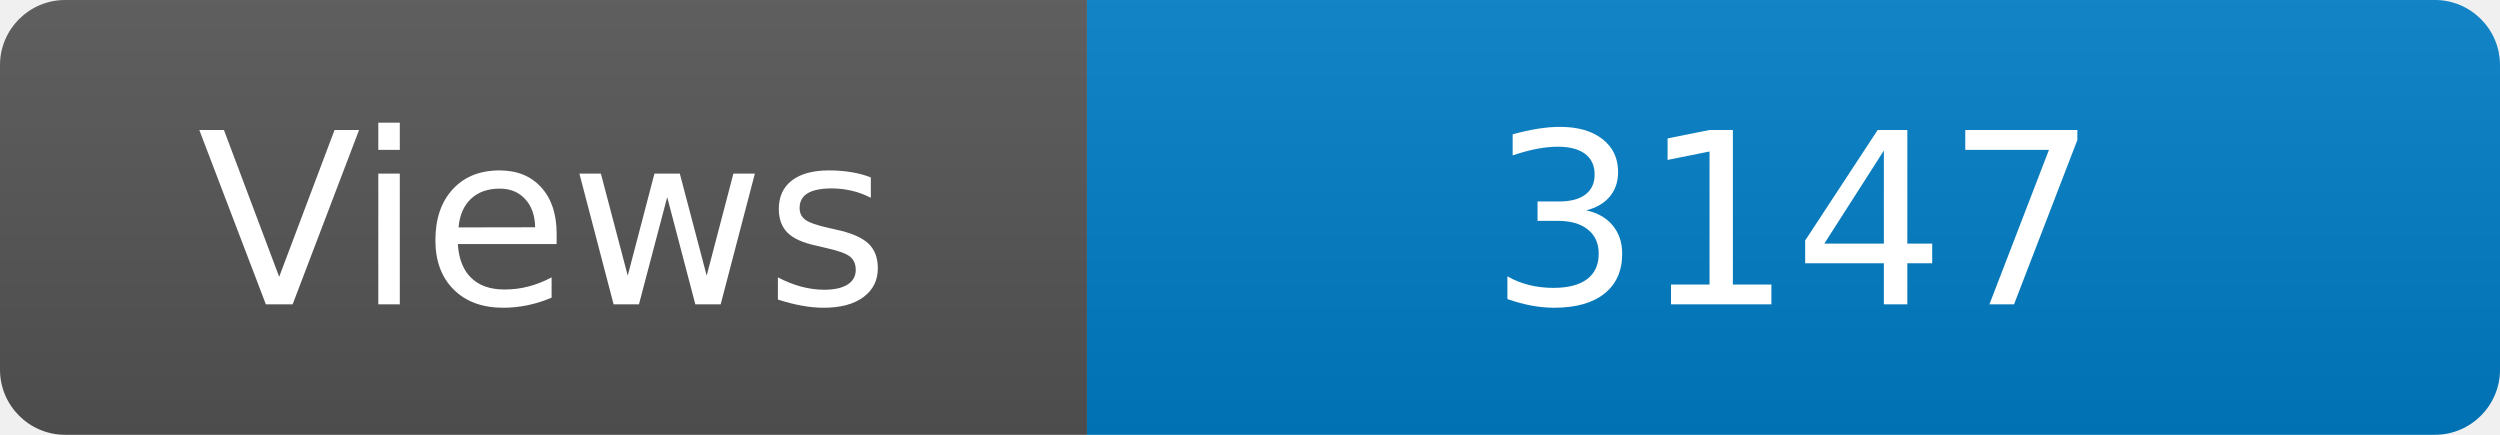
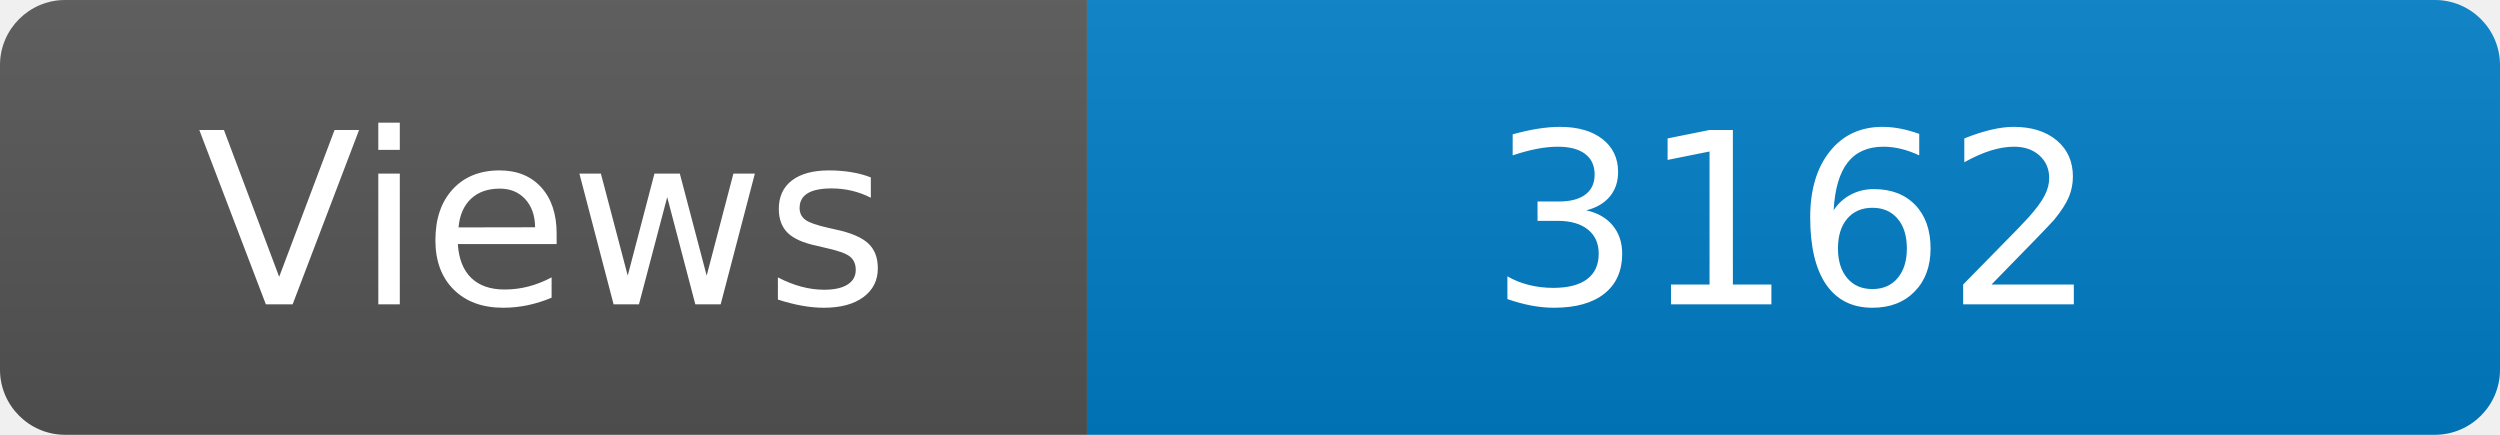
<svg xmlns="http://www.w3.org/2000/svg" width="115" height="20" role="img" aria-label="Maintained?: yes">
  <linearGradient id="s" x2="0" y2="100%">
    <stop offset="0" stop-color="#bbb" stop-opacity=".1" />
    <stop offset="1" stop-opacity=".1" />
  </linearGradient>
  <clipPath id="r">
    <rect width="115" height="20" rx="3" fill="#fff" />
  </clipPath>
  <g clip-path="url(#r)">
    <rect width="50" height="20" fill="#555" />
    <rect x="50" width="160" height="20" fill="#007ec6" />
    <rect width="115" height="20" fill="url(#s)" />
  </g>
  <g fill="#fff" text-anchor="middle" font-family="Verdana,Geneva,DejaVu Sans,sans-serif" font-size="110">
    <text x="250" y="140" transform="scale(.1)" fill="#fff">Views</text>
-     <text x="825" y="140" transform="scale(.1)" fill="#fff">3147</text>
+     <text x="825" y="140" transform="scale(.1)" fill="#fff">3162</text>
  </g>
</svg>
